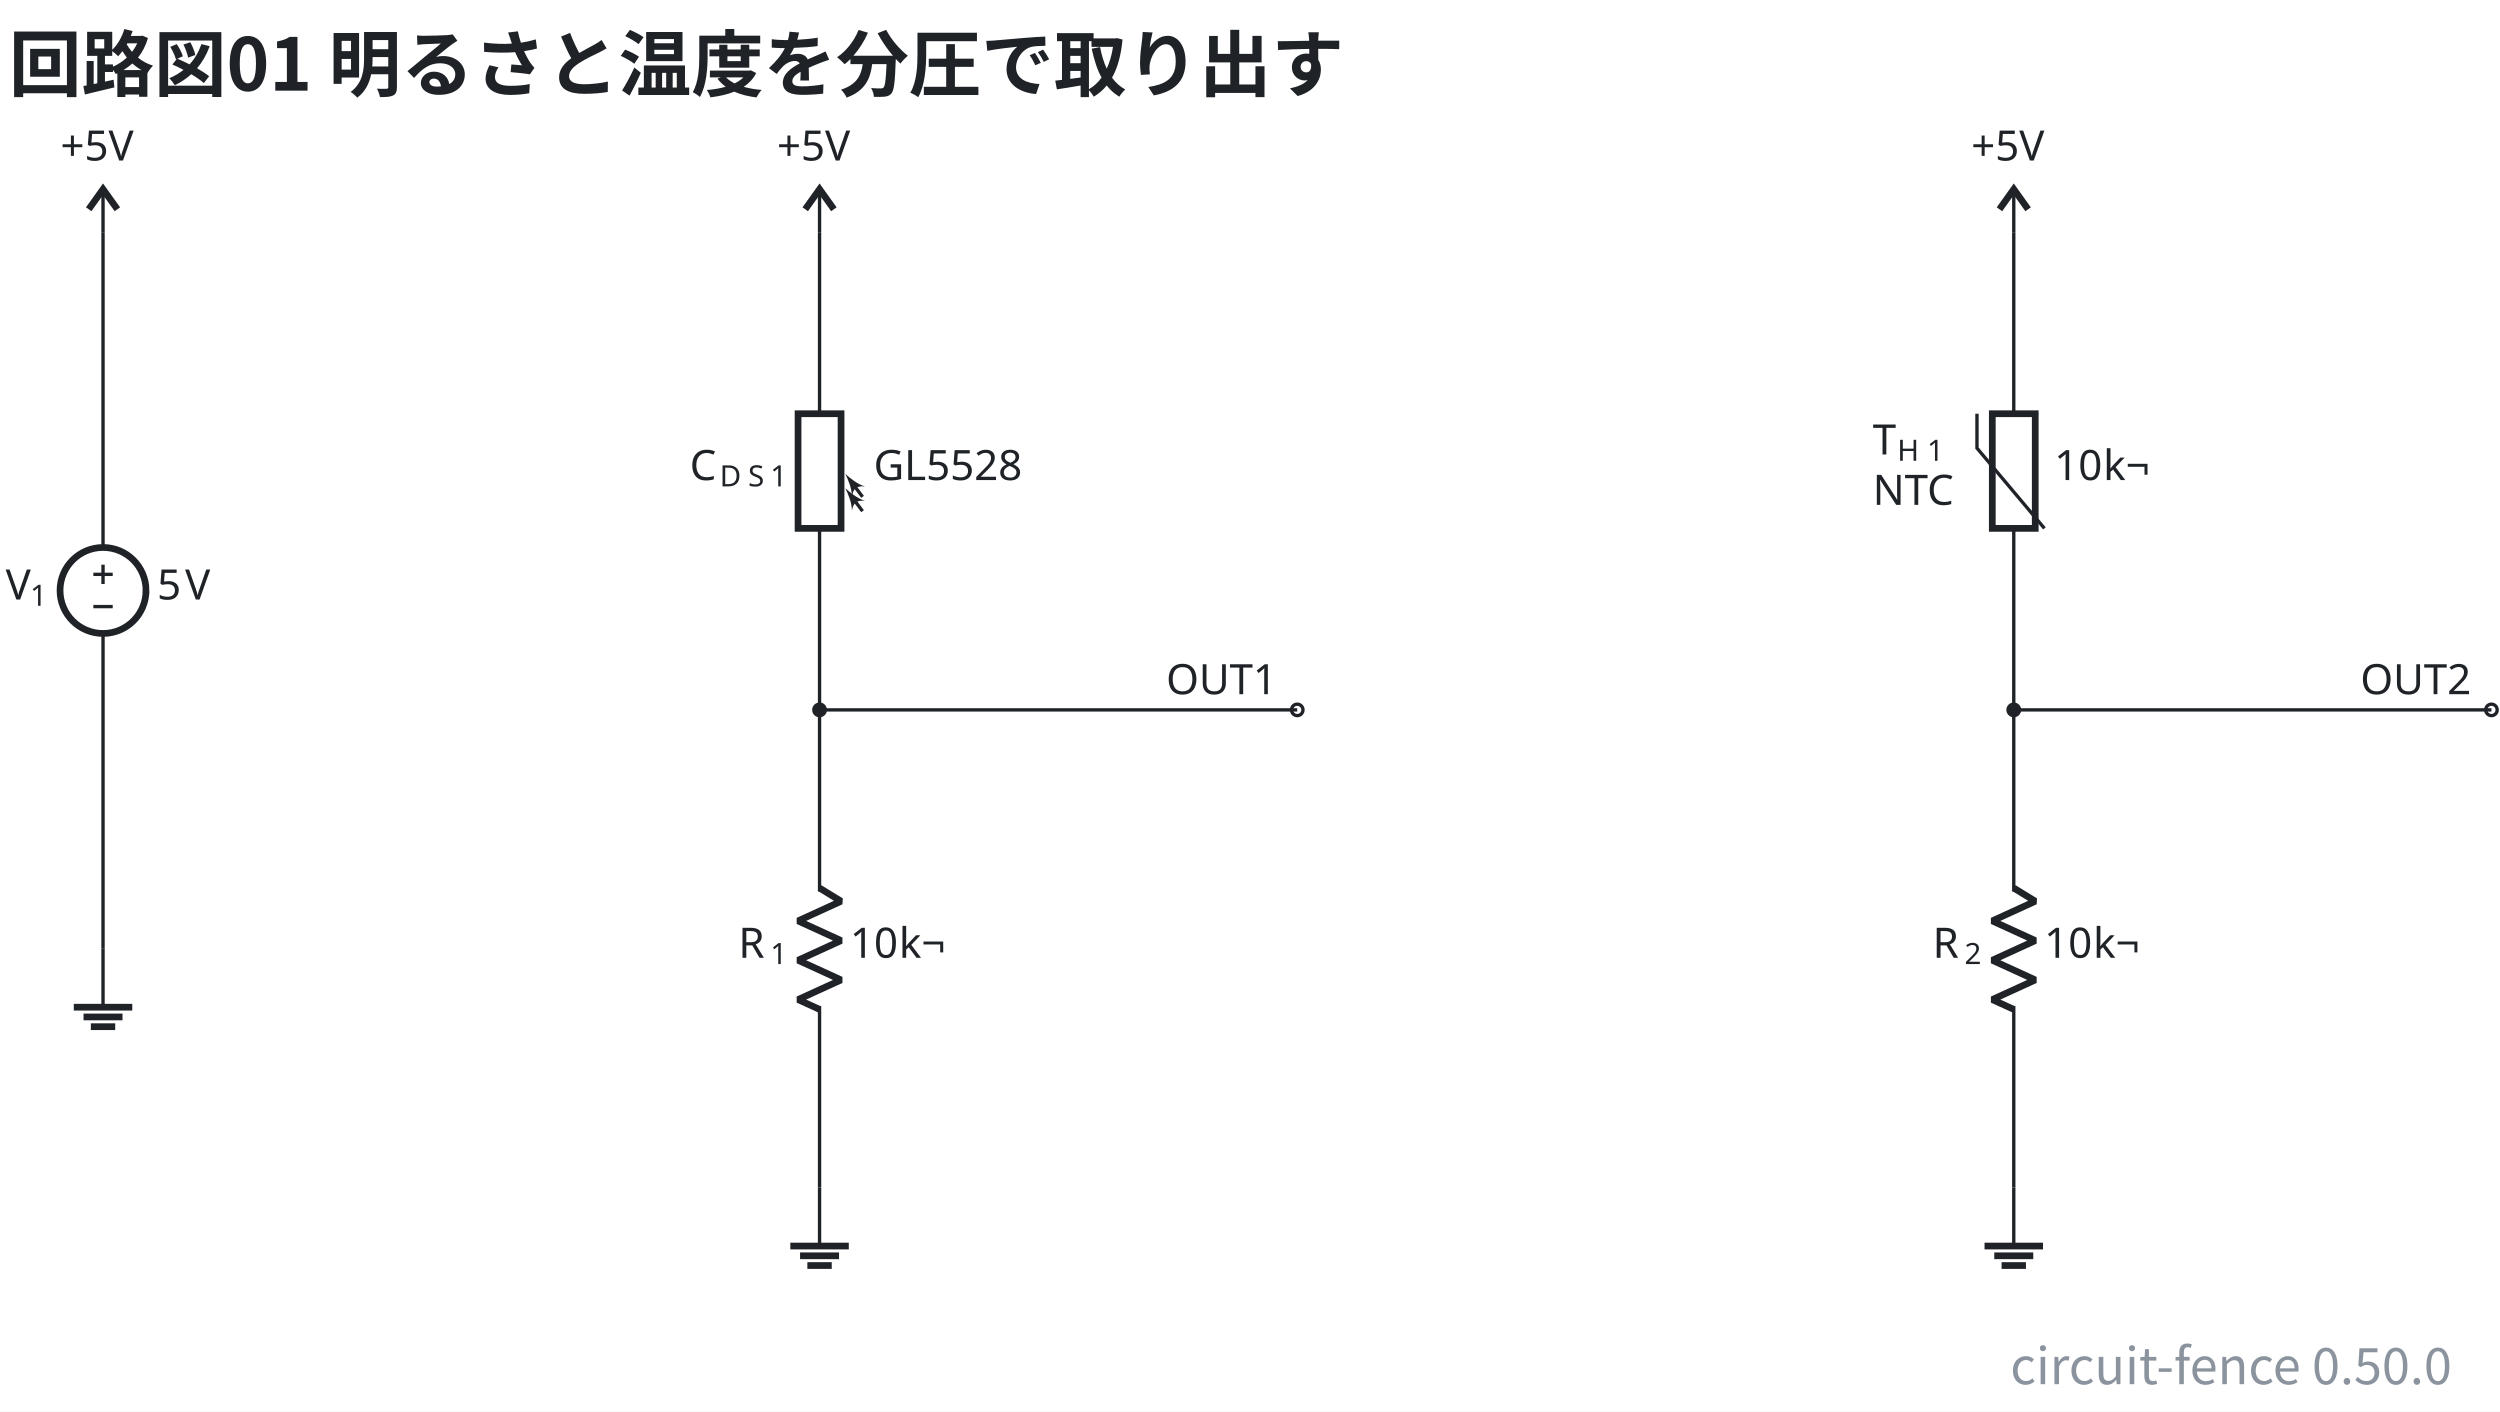
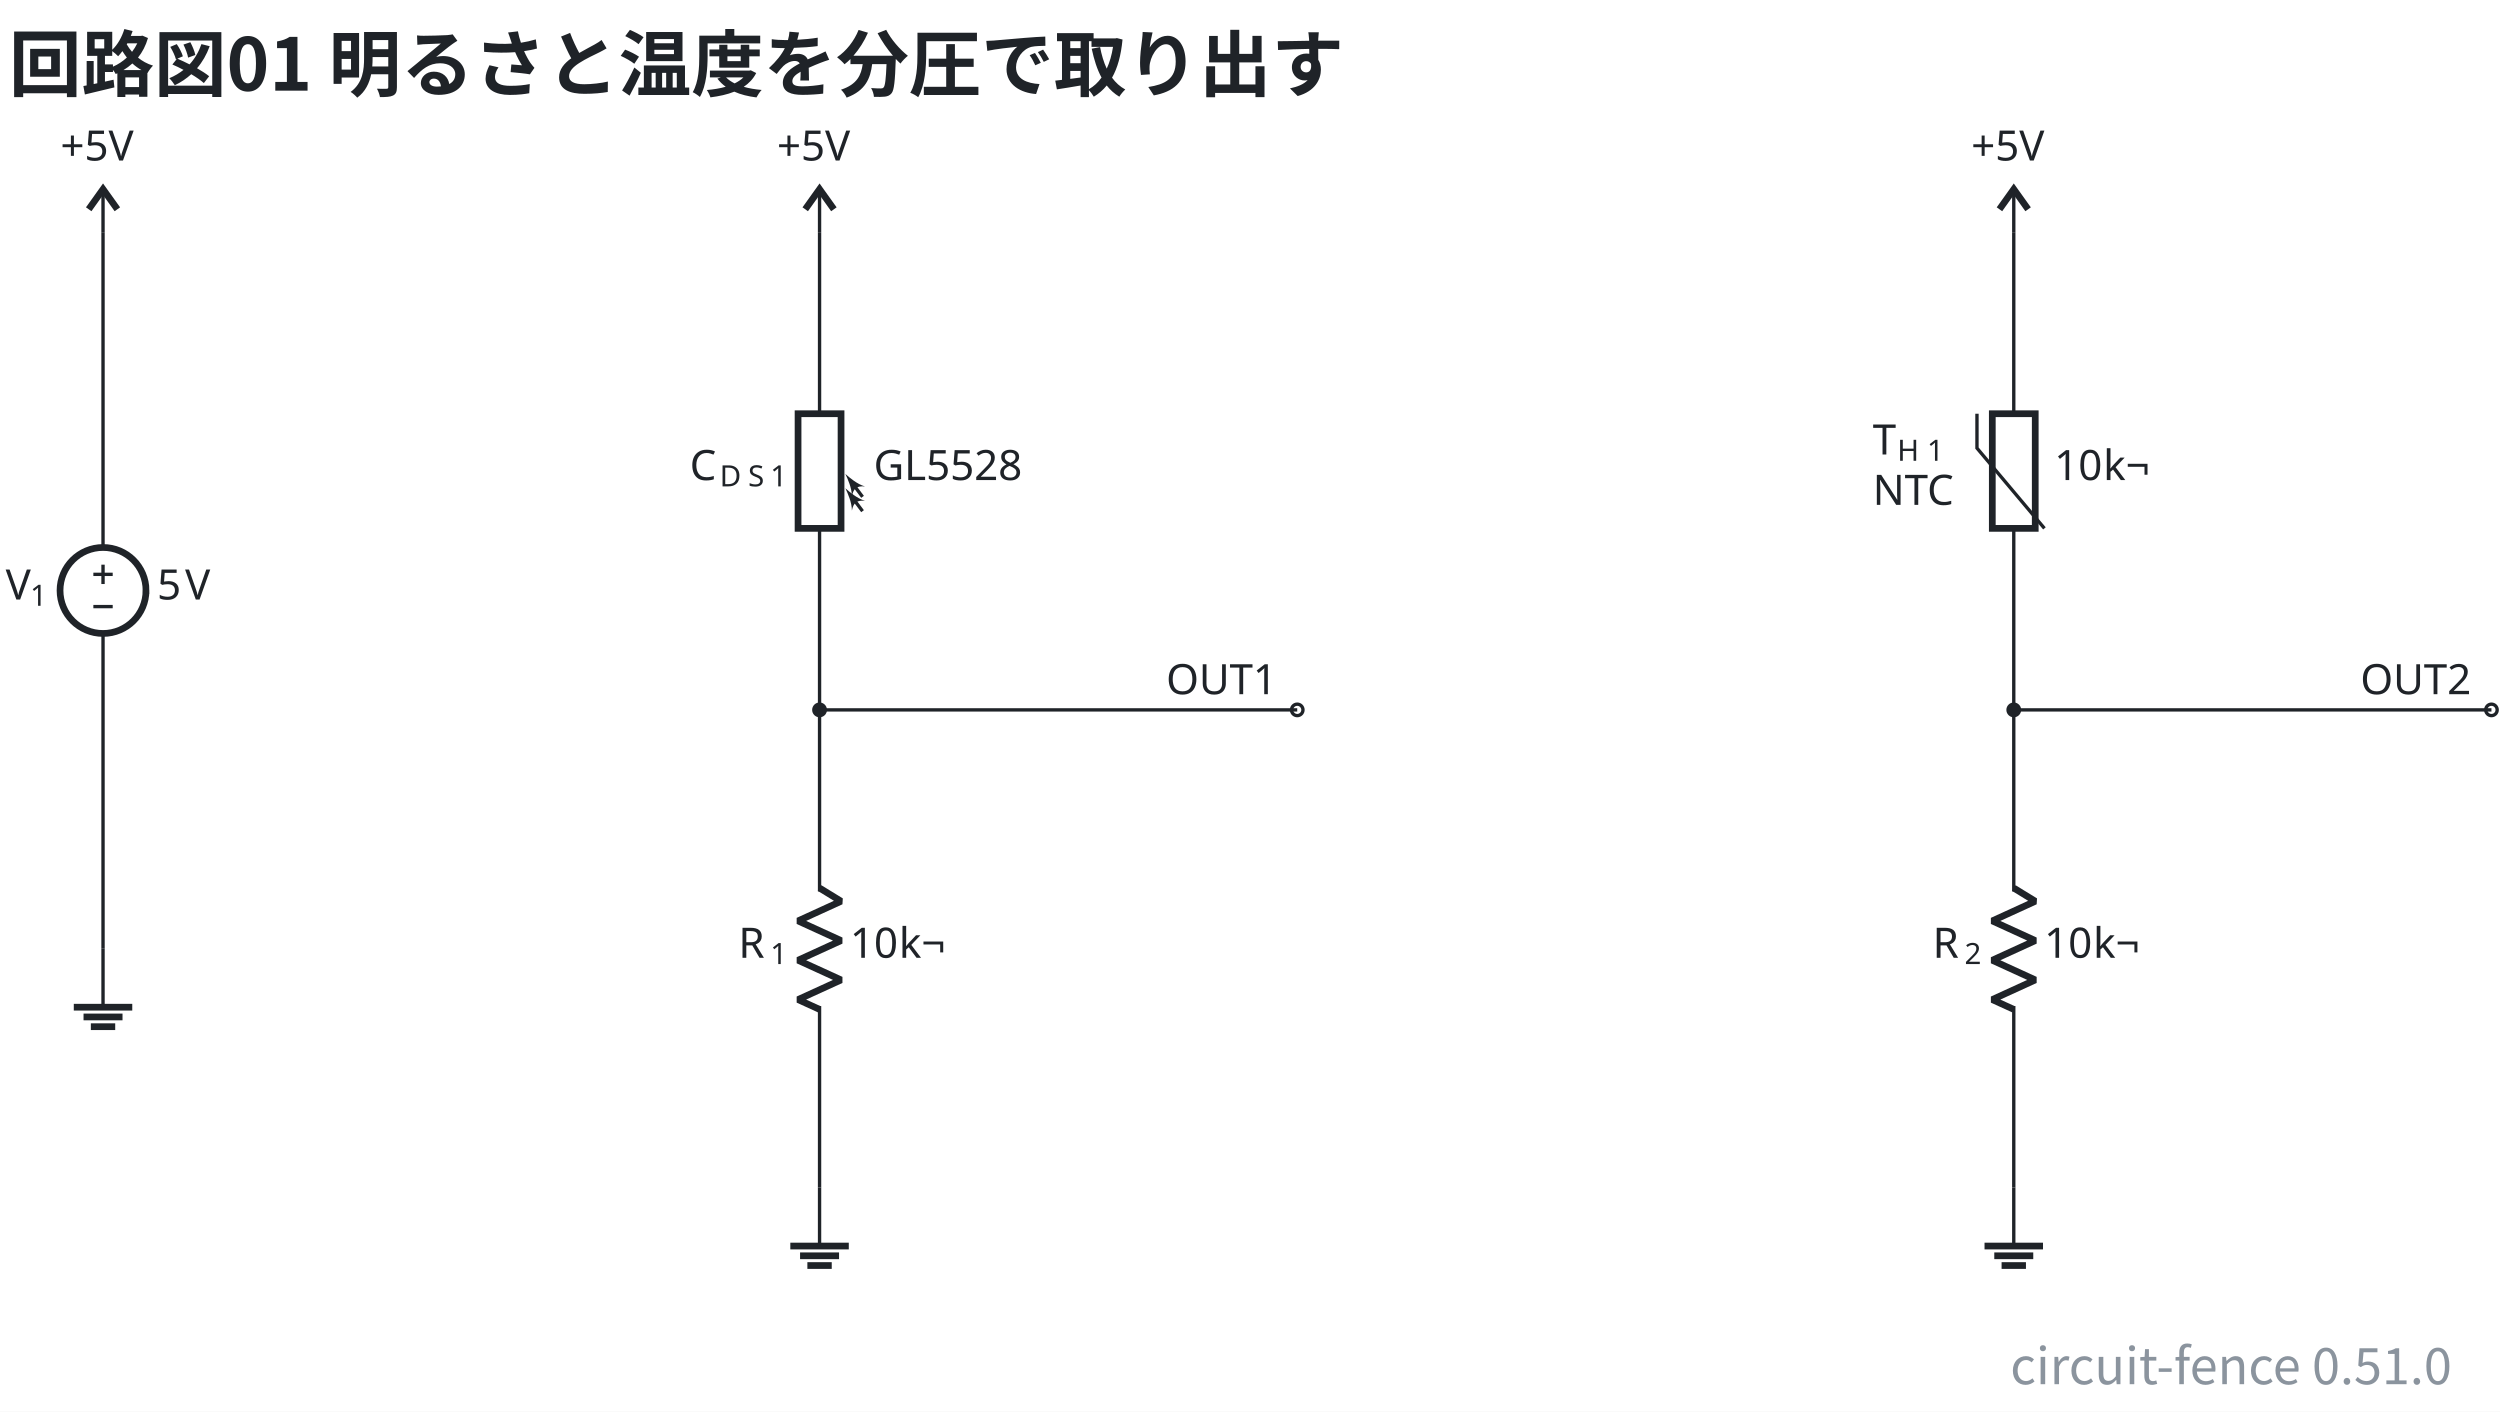
- <svg xmlns="http://www.w3.org/2000/svg" data-figure-paper="#ffffff" data-circuit-fence="0.50.0" fill="#1f2328" width="794.182" height="448.446" viewBox="-72 -72 595.636 336.335">
+ <svg xmlns="http://www.w3.org/2000/svg" data-figure-paper="#ffffff" data-circuit-fence="0.51.0" fill="#1f2328" width="794.182" height="448.446" viewBox="-72 -72 595.636 336.335">
  <rect x="-72" y="-72" width="595.636" height="336.335" fill="#ffffff" />
  <g stroke="#1f2328" stroke-miterlimit="10" stroke-width=".8">
    <path fill="none" d="M-47.454-16.676v.4m0-.4v75.115m0 20.486v75.115m0-.4v.4" />
    <g stroke-width="1.6">
      <path fill="none" d="M-37.21 68.682c0-5.657-4.587-10.243-10.244-10.243s-10.243 4.586-10.243 10.243 4.586 10.243 10.243 10.243 10.243-4.586 10.243-10.243Zm-10.244 0" />
    </g>
    <g stroke="none">
      <text x="-47.454" y="-73.582" font-family="cmmi10" font-size="10" transform="translate(-23.201 144.416)">V</text>
      <text x="-41.621" y="-72.082" font-family="cmr7" font-size="7" transform="translate(-23.201 144.416)">1</text>
    </g>
    <g stroke="none" font-family="cmr10" font-size="10">
      <text x="-47.454" y="-73.582" transform="translate(12.882 144.416)">5</text>
      <text x="-40.787" y="-73.582" transform="translate(12.882 144.416)">V</text>
    </g>
    <path fill="none" d="M-49.758 64.841h4.609M-47.454 67.146v-4.61M-49.758 72.523h4.609" />
    <text x="-47.454" y="-73.582" stroke="none" font-family="cmr10" font-size="10" transform="translate(-10.139 39.832)">+5V</text>
    <g stroke-width="1.6">
      <path fill="none" d="m-50.868-22.14 3.414-4.779 3.414 4.78" />
      <path fill="none" stroke-width=".8" d="M-47.454-16.676V-26.92" />
    </g>
    <path fill="none" d="M-47.454 154.04v13.93" />
    <path fill="none" stroke-width="1.6" d="M-54.42 167.97h13.931m-11.608 2.322h9.286m-7.545 2.322h5.804" />
    <text x="-47.454" y="-73.582" stroke="none" font-family="cmr10" font-size="10" transform="translate(160.578 39.832)">+5V</text>
    <g stroke-width="1.6">
      <path fill="none" d="m119.848-22.14 3.414-4.779 3.415 4.78" />
      <path fill="none" stroke-width=".8" d="M123.262-16.676V-26.92" />
    </g>
    <path fill="none" d="M123.262-16.676v.4m0-.4v43.248m0 27.315v43.248m0-.4v.4" />
    <path fill="none" stroke-width="1.6" d="M128.384 53.887V26.572h-10.243v27.315Zm-10.243-27.315" />
    <path fill="none" d="m133.506 49.79-2.226-2.968" />
    <path stroke="none" d="M129.408 44.327c.572 1.195 1.56 3.38 1.56 5.33.364-1.899 1.196-2.523 3.12-2.34-1.872-.547-3.692-2.107-4.68-2.99" />
    <path fill="none" d="m133.506 46.375-2.226-2.967" />
    <path stroke="none" d="M129.408 40.912c.572 1.196 1.56 3.38 1.56 5.33.364-1.898 1.196-2.522 3.12-2.34-1.872-.546-3.692-2.106-4.68-2.99" />
    <g stroke="none">
      <text x="-47.454" y="-73.582" font-family="cmmi10" font-size="10" transform="translate(139.788 115.964)">C</text>
      <text x="-40.307" y="-72.082" font-family="cmmi7" font-size="7" transform="translate(139.788 115.964)">D</text>
      <text x="-33.553" y="-72.082" font-family="cmmi7" font-size="7" transform="translate(139.788 115.964)">S</text>
      <text x="-28.26" y="-72.082" font-family="cmr7" font-size="7" transform="translate(139.788 115.964)">1</text>
    </g>
    <text x="-47.454" y="-73.582" stroke="none" font-family="cmr10" font-size="10" transform="translate(183.598 115.964)">GL5528</text>
    <path fill="none" d="M123.262 97.135v.4m0-.4v43.248m0 27.315v43.248m0-.4v.4" />
    <g stroke-linejoin="bevel" stroke-width="1.6">
      <path fill="none" d="m123.262 139.583 5.122 3.143-10.243 4.686 10.243 4.685-10.243 4.686 10.243 4.686-10.243 4.686 5.121 2.342" />
    </g>
    <g stroke="none">
      <text x="-47.454" y="-73.582" font-family="cmmi10" font-size="10" transform="translate(151.39 229.775)">R</text>
      <text x="-39.861" y="-72.082" font-family="cmr7" font-size="7" transform="translate(151.39 229.775)">1</text>
    </g>
    <g stroke="none" font-family="cmr10" font-size="10">
      <text x="-47.454" y="-73.582" transform="translate(177.965 229.775)">10</text>
      <text x="-35.787" y="-73.582" transform="translate(177.965 229.775)">k¬</text>
    </g>
    <path fill="none" d="M123.262 210.946v13.93" />
    <path fill="none" stroke-width="1.6" d="M116.297 224.876h13.93m-11.608 2.322h9.287m-7.546 2.322h5.805" />
    <g fill="#ffffff">
      <path d="M238.439 97.135a1.365 1.365 0 1 0-2.731 0 1.365 1.365 0 0 0 2.731 0Zm-1.366 0" />
    </g>
    <text x="-47.454" y="-73.582" stroke="none" font-family="cmr10" font-size="10" transform="translate(253.294 166.983)">OUT1</text>
    <text x="-47.454" y="-73.582" stroke="none" font-family="cmr10" font-size="10" transform="translate(445.105 39.832)">+5V</text>
    <g stroke-width="1.6">
      <path fill="none" d="m404.376-22.14 3.414-4.779 3.414 4.78" />
      <path fill="none" stroke-width=".8" d="M407.79-16.676V-26.92" />
    </g>
    <path fill="none" d="M407.79-16.676v.4m0-.4v43.248m0 27.315v43.248m0-.4v.4" />
    <path fill="none" stroke-width="1.6" d="M402.675 53.887V26.572h10.23v27.315Zm10.23-27.315" />
    <path fill="none" d="m415.096 53.887-16.074-19.12v-8.195" />
    <g stroke="none">
      <text x="-45.454" y="-79.682" font-family="cmmi10" font-size="10" transform="translate(419.648 115.964)">T</text>
      <text x="-39.61" y="-78.182" font-family="cmmi7" font-size="7" transform="translate(419.648 115.964)">H</text>
      <text x="-32.525" y="-78.182" font-family="cmr7" font-size="7" transform="translate(419.648 115.964)">1</text>
      <text x="-45.454" y="-67.682" font-family="cmr10" font-size="10" transform="translate(419.648 115.964)">NTC</text>
    </g>
    <g stroke="none" font-family="cmr10" font-size="10">
      <text x="-47.454" y="-73.582" transform="translate(464.896 115.964)">10</text>
      <text x="-35.787" y="-73.582" transform="translate(464.896 115.964)">k¬</text>
    </g>
    <path fill="none" d="M407.79 97.135v.4m0-.4v43.248m0 27.315v43.248m0-.4v.4" />
    <g stroke-linejoin="bevel" stroke-width="1.6">
      <path fill="none" d="m407.79 139.583 5.121 3.143-10.243 4.686 10.243 4.685-10.243 4.686 10.243 4.686-10.243 4.686 5.122 2.342" />
    </g>
    <g stroke="none">
      <text x="-47.454" y="-73.582" font-family="cmmi10" font-size="10" transform="translate(435.917 229.775)">R</text>
      <text x="-39.861" y="-72.082" font-family="cmr7" font-size="7" transform="translate(435.917 229.775)">2</text>
    </g>
    <g stroke="none" font-family="cmr10" font-size="10">
      <text x="-47.454" y="-73.582" transform="translate(462.492 229.775)">10</text>
      <text x="-35.787" y="-73.582" transform="translate(462.492 229.775)">k¬</text>
    </g>
    <path fill="none" d="M407.79 210.946v13.93" />
    <path fill="none" stroke-width="1.6" d="M400.825 224.876h13.93m-11.608 2.322h9.286m-7.545 2.322h5.804" />
    <g fill="#ffffff">
      <path d="M522.966 97.135a1.365 1.365 0 1 0-2.73 0 1.365 1.365 0 0 0 2.73 0Zm-1.365 0" />
    </g>
    <text x="-47.454" y="-73.582" stroke="none" font-family="cmr10" font-size="10" transform="translate(537.822 166.983)">OUT2</text>
    <path fill="none" d="M123.262 97.135h113.811M407.79 97.135H521.6" />
    <path d="M124.628 97.135a1.365 1.365 0 1 0-2.731 0 1.365 1.365 0 0 0 2.731 0ZM409.155 97.135a1.365 1.365 0 1 0-2.73 0 1.365 1.365 0 0 0 2.73 0Zm-1.365 0" />
    <g>
      <text x="-47.454" y="-73.582" fill="#1f2328" stroke="none" font-family="'Noto Sans CJK JP','Noto Sans JP','Hiragino Sans','Yu Gothic',sans-serif" font-size="17.28" transform="translate(-22.416 23.182)" font-weight="bold">回路図01 明るさと温度を分圧で取り出す</text>
    </g>
    <g>
-       <text x="-47.454" y="-73.582" fill="#8b949e" stroke="none" font-family="'Noto Sans CJK JP','Noto Sans JP','Hiragino Sans','Yu Gothic',sans-serif" font-size="12" transform="translate(559.612 331.374)" text-anchor="end">circuit-fence 0.50.0</text>
+       <text x="-47.454" y="-73.582" fill="#8b949e" stroke="none" font-family="'Noto Sans CJK JP','Noto Sans JP','Hiragino Sans','Yu Gothic',sans-serif" font-size="12" transform="translate(559.612 331.374)" text-anchor="end">circuit-fence 0.51.0</text>
    </g>
  </g>
</svg>
